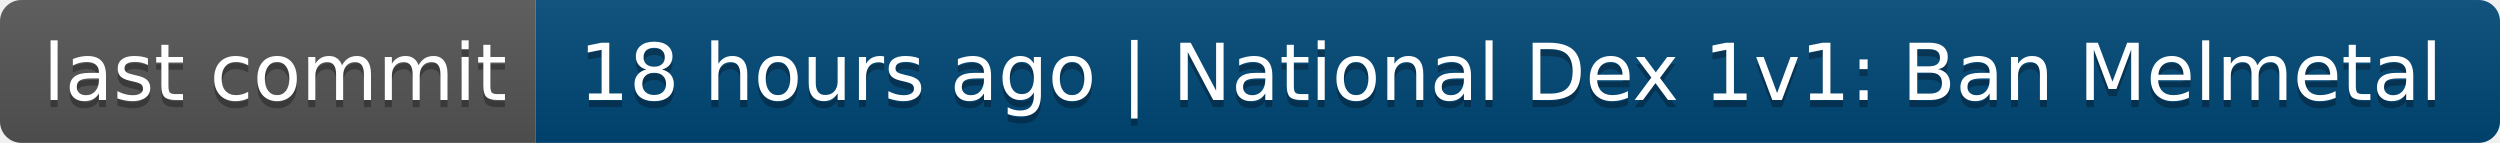
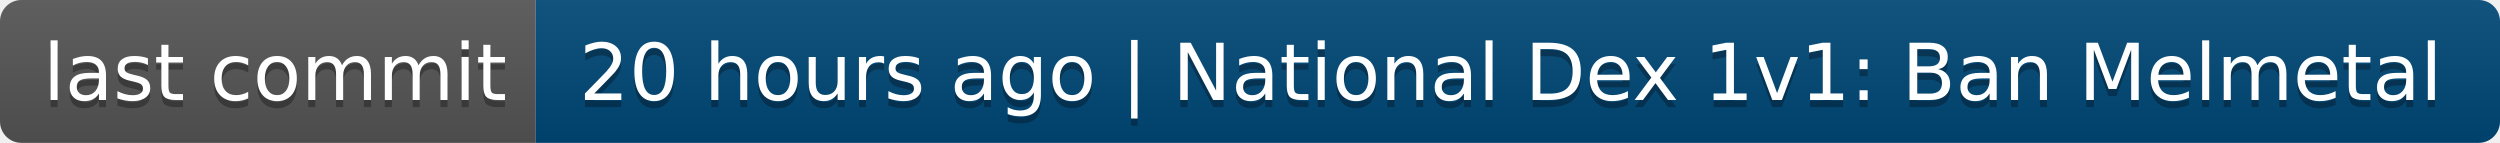
- <svg xmlns="http://www.w3.org/2000/svg" width="350" height="20" role="img" aria-label="last commit: 18 hours ago | National Dex 1v1: Ban Melmetal">
+ <svg xmlns="http://www.w3.org/2000/svg" width="350" height="20" role="img" aria-label="last commit: 20 hours ago | National Dex 1v1: Ban Melmetal">
  <linearGradient id="s" x2="0" y2="100%">
    <stop offset="0" stop-color="#bbb" stop-opacity=".1" />
    <stop offset="1" stop-opacity=".1" />
  </linearGradient>
  <clipPath id="r">
    <rect width="350" height="20" rx="3" fill="#fff" />
  </clipPath>
  <g clip-path="url(#r)">
    <rect width="75" height="20" fill="#555" />
    <rect x="75" width="275" height="20" fill="#004878" />
    <rect width="350" height="20" fill="url(#s)" />
  </g>
  <g fill="#fff" text-anchor="middle" font-family="Verdana,Geneva,DejaVu Sans,sans-serif" text-rendering="geometricPrecision" font-size="110">
    <text aria-hidden="true" x="385" y="150" fill="#010101" fill-opacity=".3" transform="scale(.1)" textLength="650">last commit</text>
    <text x="385" y="140" transform="scale(.1)" fill="#fff" textLength="650">last commit</text>
-     <text aria-hidden="true" x="2115" y="150" fill="#010101" fill-opacity=".3" transform="scale(.1)" textLength="2650">18 hours ago | National Dex 1v1: Ban Melmetal</text>
-     <text x="2115" y="140" transform="scale(.1)" fill="#fff" textLength="2650">18 hours ago | National Dex 1v1: Ban Melmetal</text>
+     <text aria-hidden="true" x="2115" y="150" fill="#010101" fill-opacity=".3" transform="scale(.1)" textLength="2650">20 hours ago | National Dex 1v1: Ban Melmetal</text>
+     <text x="2115" y="140" transform="scale(.1)" fill="#fff" textLength="2650">20 hours ago | National Dex 1v1: Ban Melmetal</text>
  </g>
</svg>
